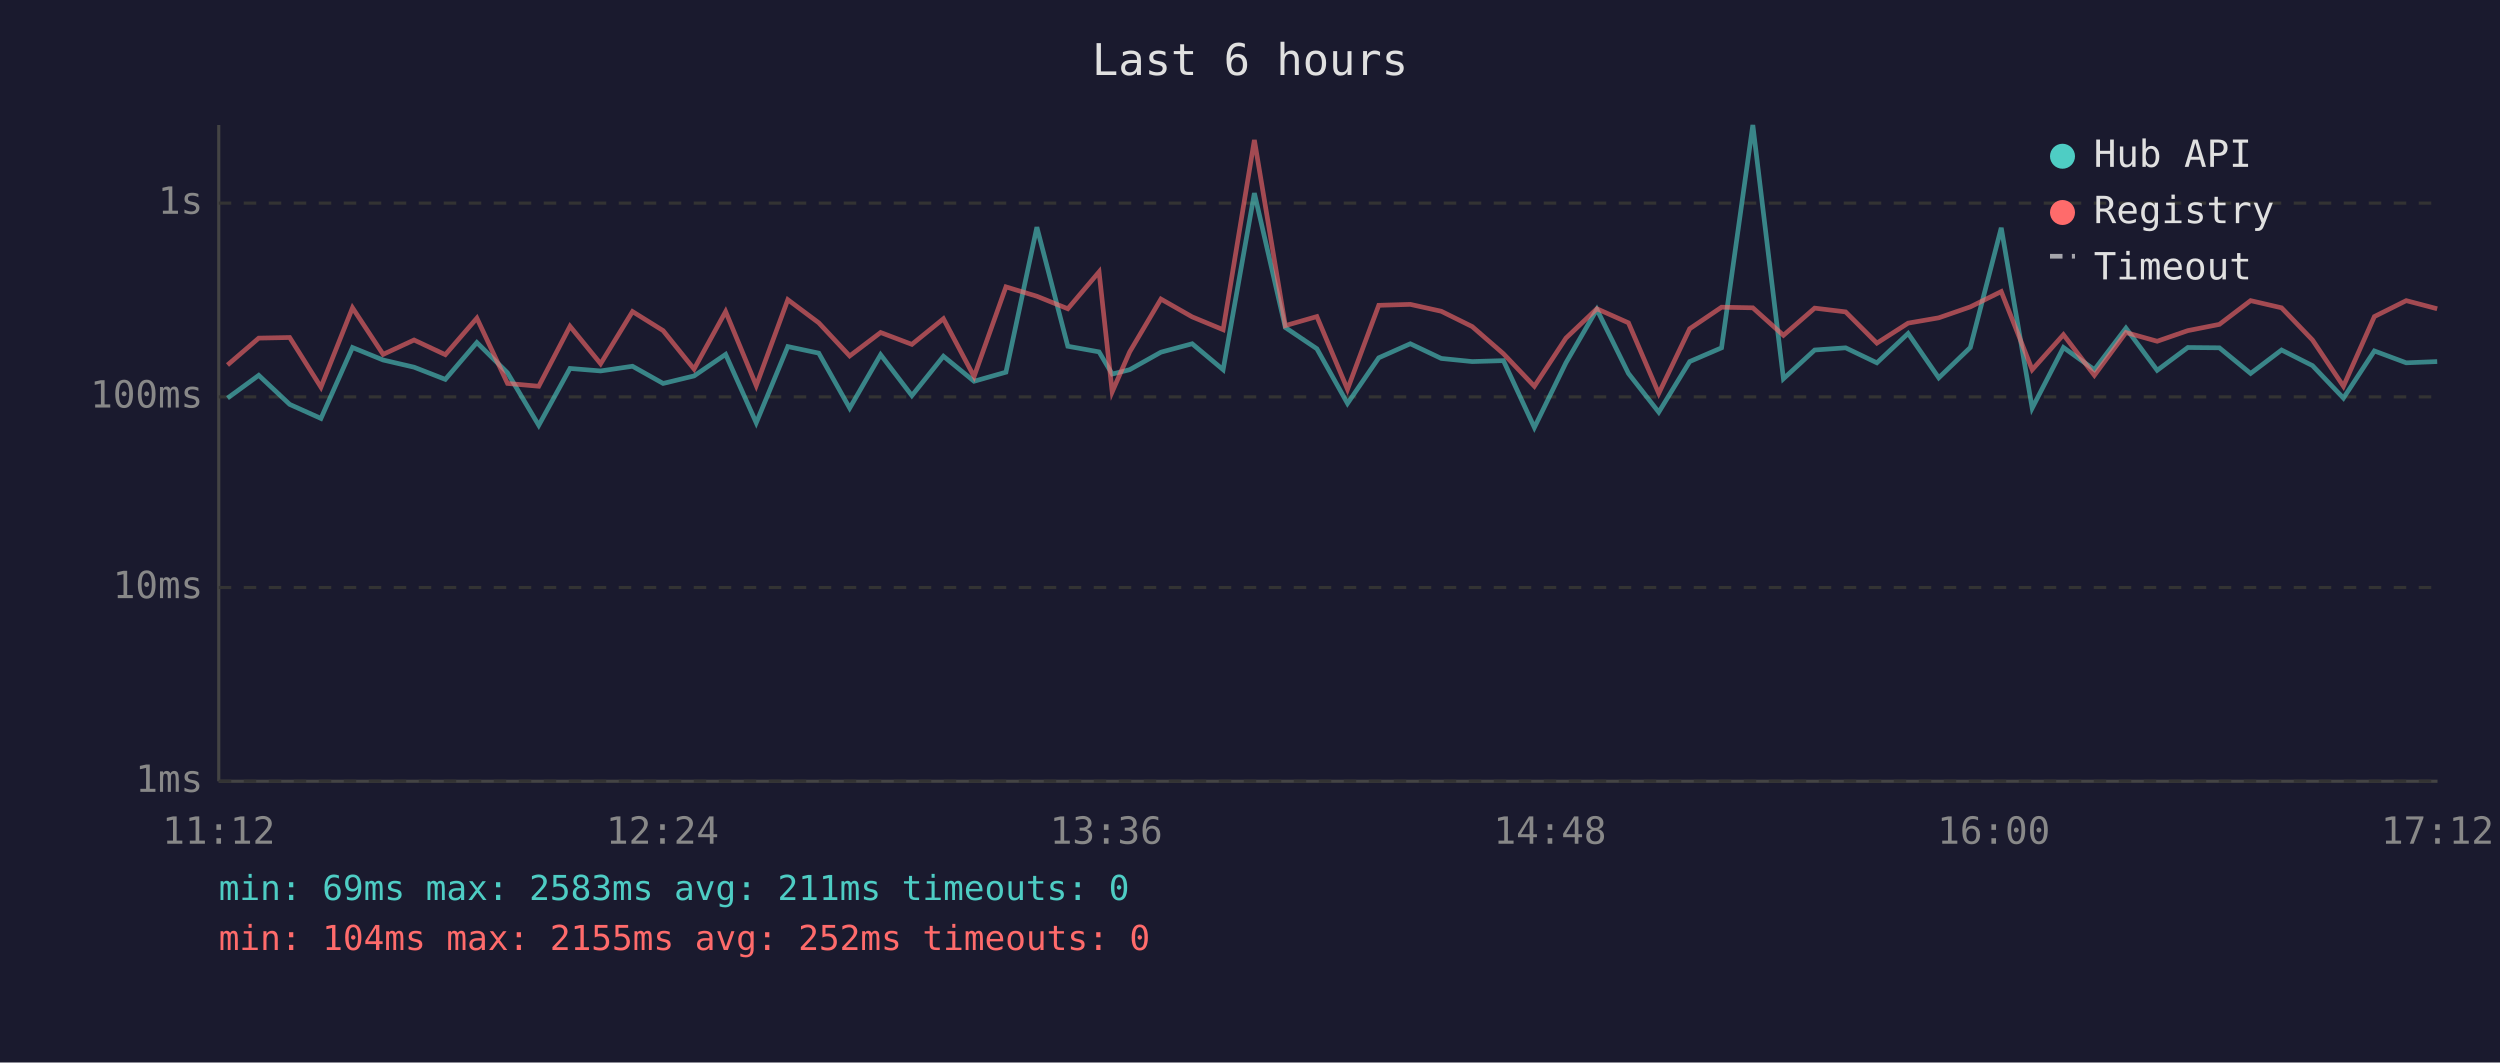
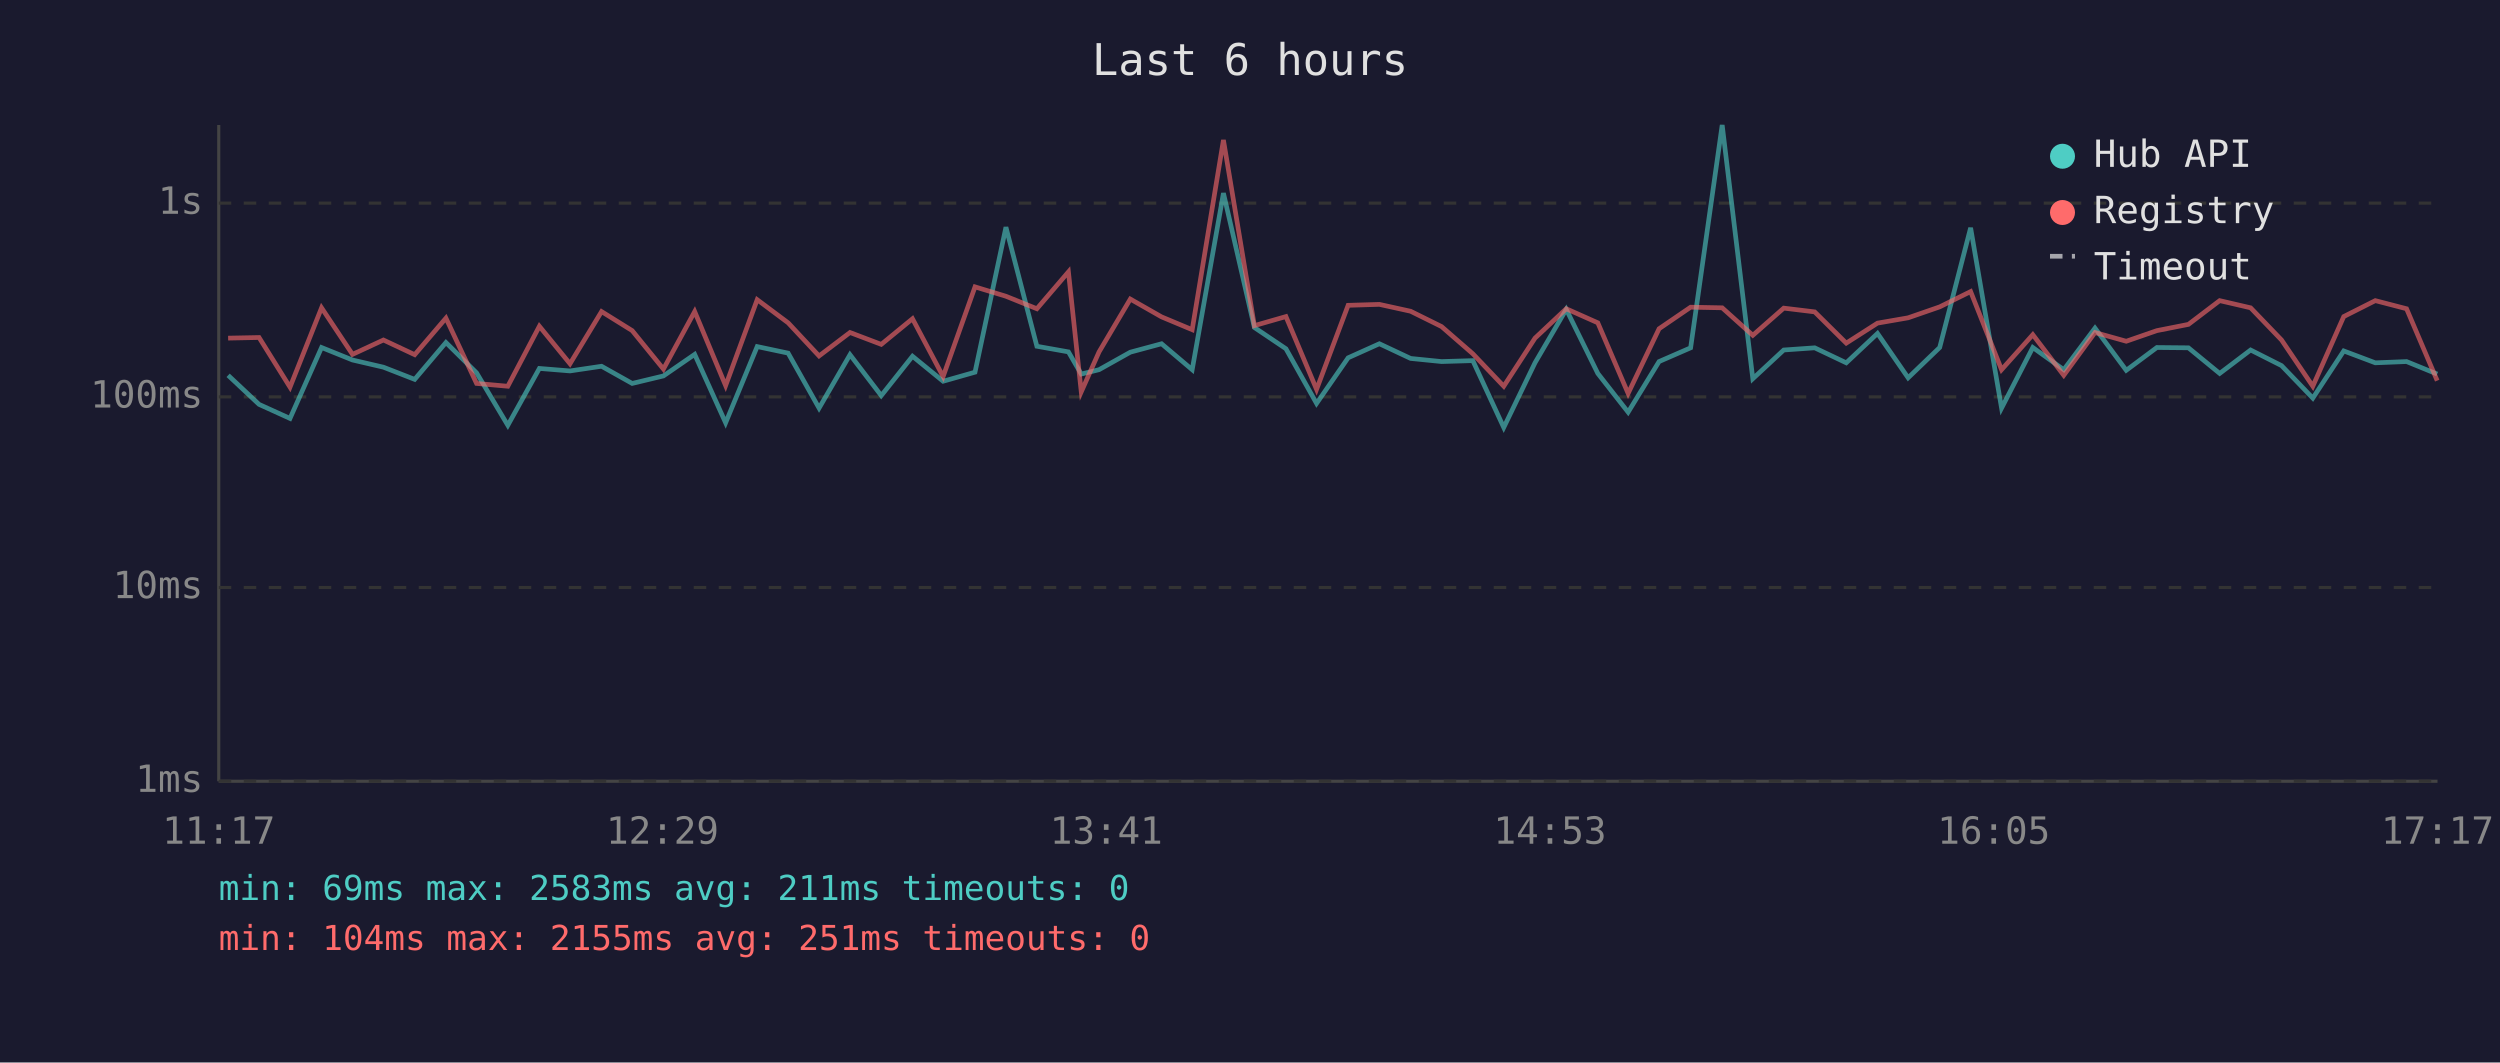
<svg xmlns="http://www.w3.org/2000/svg" viewBox="0 0 800 340" font-family="monospace" font-size="12">
  <rect width="800" height="340" fill="#1a1a2e" />
  <text x="400" y="24" fill="#e0e0e0" font-size="14" text-anchor="middle">Last 6 hours</text>
  <line x1="70" y1="40" x2="70" y2="250" stroke="#444" stroke-width="1" />
  <line x1="70" y1="250" x2="780" y2="250" stroke="#444" stroke-width="1" />
  <line x1="70" y1="250" x2="780" y2="250" stroke="#333" stroke-width="1" stroke-dasharray="4" />
  <text x="65" y="250" fill="#888" text-anchor="end" dominant-baseline="middle">1ms</text>
  <line x1="70" y1="188" x2="780" y2="188" stroke="#333" stroke-width="1" stroke-dasharray="4" />
  <text x="65" y="188" fill="#888" text-anchor="end" dominant-baseline="middle">10ms</text>
  <line x1="70" y1="127" x2="780" y2="127" stroke="#333" stroke-width="1" stroke-dasharray="4" />
  <text x="65" y="127" fill="#888" text-anchor="end" dominant-baseline="middle">100ms</text>
  <line x1="70" y1="65" x2="780" y2="65" stroke="#333" stroke-width="1" stroke-dasharray="4" />
  <text x="65" y="65" fill="#888" text-anchor="end" dominant-baseline="middle">1s</text>
-   <text x="70" y="270" fill="#888" text-anchor="middle">11:12</text>
-   <text x="212" y="270" fill="#888" text-anchor="middle">12:24</text>
-   <text x="354" y="270" fill="#888" text-anchor="middle">13:36</text>
-   <text x="496" y="270" fill="#888" text-anchor="middle">14:48</text>
-   <text x="638" y="270" fill="#888" text-anchor="middle">16:00</text>
-   <text x="780" y="270" fill="#888" text-anchor="middle">17:12</text>
-   <polyline points="72.8,127.4 82.8,120.1 92.7,129.4 102.7,133.9 112.8,111.2 122.6,115.2 132.5,117.5 142.5,121.4 152.6,109.6 162.4,119.3 172.4,136.1 182.4,117.9 192.2,118.7 202.4,117.2 212.2,122.7 222.1,120.3 232.2,113.4 242.0,135.3 252.1,110.9 262.0,113.0 271.9,130.6 281.8,113.5 291.8,126.6 301.9,114.0 311.7,122.0 321.9,119.1 331.8,72.7 341.7,110.8 351.7,112.6 355.9,119.7 361.5,118.3 371.5,112.7 381.5,110.0 391.4,118.3 401.4,61.8 411.3,104.8 421.4,111.6 431.2,129.1 441.2,114.5 451.3,110.0 461.2,114.7 471.1,115.7 481.1,115.4 491.0,136.8 501.1,116.1 511.0,99.0 521.1,119.5 530.8,131.9 540.7,115.7 550.9,111.3 560.9,40.0 570.7,121.2 580.7,112.0 590.6,111.3 600.6,116.1 610.6,106.7 620.4,120.9 630.5,111.2 640.4,72.9 650.3,130.6 660.3,111.2 670.2,118.3 680.3,105.0 690.3,118.5 700.1,111.2 710.2,111.3 720.2,119.5 730.1,112.0 740.0,117.0 749.9,127.4 759.8,112.3 770.0,116.1 779.9,115.7" fill="none" stroke="#4ecdc4" stroke-width="1.5" opacity="0.6" />
-   <polyline points="72.8,116.8 82.8,108.2 92.7,108.0 102.7,123.9 112.8,98.5 122.6,113.4 132.5,108.8 142.5,113.5 152.6,101.8 162.4,122.7 172.4,123.6 182.4,104.4 192.2,116.4 202.4,99.7 212.2,105.8 222.1,118.1 232.2,99.7 242.0,123.4 252.1,95.9 262.0,103.3 271.9,113.9 281.8,106.4 291.8,110.2 301.9,102.0 311.7,120.5 321.9,91.8 331.8,94.8 341.7,98.8 351.7,87.0 355.9,125.4 361.5,112.6 371.5,95.7 381.5,101.4 391.4,105.5 401.4,44.8 411.3,104.2 421.4,101.3 431.2,124.6 441.2,97.7 451.3,97.4 461.2,99.6 471.1,104.5 481.1,113.2 491.0,123.6 501.1,108.2 511.0,98.8 521.1,103.3 530.8,125.9 540.7,105.2 550.9,98.3 560.9,98.5 570.7,107.3 580.7,98.6 590.6,99.8 600.6,109.8 610.6,103.4 620.4,101.7 630.5,98.2 640.4,93.3 650.3,118.3 660.3,107.1 670.2,120.1 680.3,106.4 690.3,109.2 700.1,105.8 710.2,103.8 720.2,96.2 730.1,98.5 740.0,108.8 749.9,123.6 759.8,101.3 770.0,96.2 779.9,98.8" fill="none" stroke="#ff6b6b" stroke-width="1.5" opacity="0.6" />
+   <text x="70" y="270" fill="#888" text-anchor="middle">11:17</text>
+   <text x="212" y="270" fill="#888" text-anchor="middle">12:29</text>
+   <text x="354" y="270" fill="#888" text-anchor="middle">13:41</text>
+   <text x="496" y="270" fill="#888" text-anchor="middle">14:53</text>
+   <text x="638" y="270" fill="#888" text-anchor="middle">16:05</text>
+   <text x="780" y="270" fill="#888" text-anchor="middle">17:17</text>
+   <polyline points="73.0,120.1 82.9,129.4 92.8,133.9 102.9,111.2 112.8,115.2 122.7,117.5 132.7,121.4 142.7,109.6 152.5,119.3 162.5,136.1 172.6,117.9 182.4,118.7 192.5,117.2 202.3,122.7 212.3,120.3 222.3,113.4 232.2,135.3 242.3,110.9 252.2,113.0 262.1,130.6 272.0,113.5 282.0,126.6 292.0,114.0 301.8,122.0 312.0,119.1 321.9,72.7 331.8,110.8 341.9,112.6 346.0,119.7 351.7,118.3 361.7,112.7 371.7,110.0 381.5,118.3 391.5,61.8 401.4,104.8 411.5,111.6 421.3,129.1 431.4,114.5 441.4,110.0 451.4,114.7 461.3,115.7 471.3,115.4 481.2,136.8 491.2,116.1 501.2,99.0 511.3,119.5 521.0,131.9 530.9,115.7 541.0,111.3 551.1,40.0 560.9,121.2 570.8,112.0 580.7,111.3 590.8,116.1 600.8,106.7 610.6,120.9 620.7,111.2 630.6,72.9 640.5,130.6 650.5,111.2 660.4,118.3 670.4,105.0 680.4,118.5 690.2,111.2 700.3,111.3 710.3,119.5 720.2,112.0 730.1,117.0 740.1,127.4 750.0,112.3 760.1,116.1 770.1,115.7 779.9,119.7" fill="none" stroke="#4ecdc4" stroke-width="1.5" opacity="0.6" />
+   <polyline points="73.0,108.2 82.9,108.0 92.8,123.9 102.9,98.5 112.8,113.4 122.7,108.8 132.7,113.5 142.7,101.8 152.5,122.7 162.5,123.6 172.6,104.4 182.4,116.4 192.5,99.7 202.3,105.8 212.3,118.1 222.3,99.7 232.2,123.4 242.3,95.9 252.2,103.3 262.1,113.9 272.0,106.4 282.0,110.2 292.0,102.0 301.8,120.5 312.0,91.8 321.9,94.8 331.8,98.8 341.9,87.0 346.0,125.4 351.7,112.6 361.7,95.7 371.7,101.4 381.5,105.5 391.5,44.8 401.4,104.2 411.5,101.3 421.3,124.6 431.4,97.7 441.4,97.4 451.4,99.6 461.3,104.5 471.3,113.2 481.2,123.6 491.2,108.2 501.2,98.8 511.3,103.3 521.0,125.9 530.9,105.2 541.0,98.3 551.1,98.5 560.9,107.3 570.8,98.6 580.7,99.8 590.8,109.8 600.8,103.4 610.6,101.7 620.7,98.2 630.6,93.3 640.5,118.3 650.5,107.1 660.4,120.1 670.4,106.4 680.4,109.2 690.2,105.8 700.3,103.8 710.3,96.2 720.2,98.5 730.1,108.8 740.1,123.6 750.0,101.3 760.1,96.2 770.1,98.8 779.9,121.8" fill="none" stroke="#ff6b6b" stroke-width="1.5" opacity="0.6" />
  <circle cx="660" cy="50" r="4" fill="#4ecdc4" />
  <text x="670" y="50" fill="#e0e0e0" dominant-baseline="middle">Hub API</text>
  <circle cx="660" cy="68" r="4" fill="#ff6b6b" />
  <text x="670" y="68" fill="#e0e0e0" dominant-baseline="middle">Registry</text>
  <line x1="656" y1="82" x2="664" y2="82" stroke="#e0e0e0" stroke-width="1.5" stroke-dasharray="4,3" opacity="0.7" />
  <text x="670" y="86" fill="#e0e0e0" dominant-baseline="middle">Timeout</text>
  <text x="70" y="288" fill="#4ecdc4" font-size="11">min: 69ms  max: 2583ms  avg: 211ms  timeouts: 0</text>
-   <text x="70" y="304" fill="#ff6b6b" font-size="11">min: 104ms  max: 2155ms  avg: 252ms  timeouts: 0</text>
+   <text x="70" y="304" fill="#ff6b6b" font-size="11">min: 104ms  max: 2155ms  avg: 251ms  timeouts: 0</text>
</svg>
